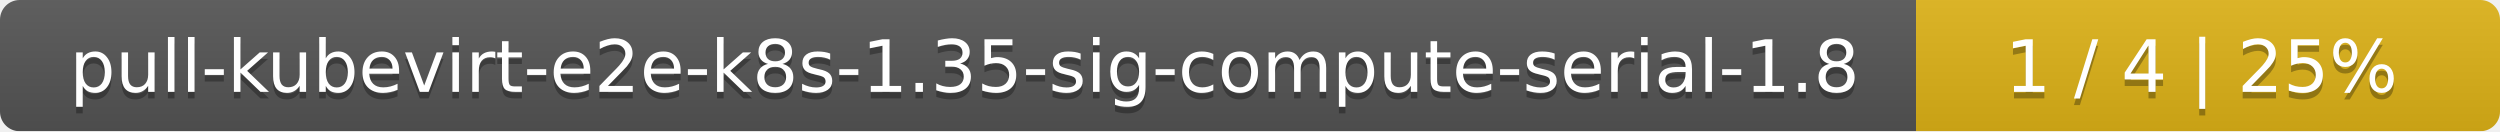
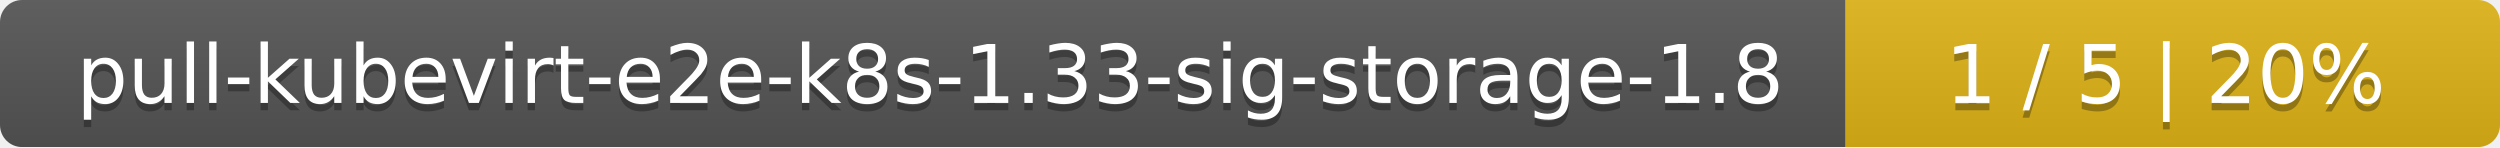
- <svg xmlns="http://www.w3.org/2000/svg" width="381" height="20">
+ <svg xmlns="http://www.w3.org/2000/svg" width="340" height="20">
  <linearGradient id="smooth" x2="0" y2="100%">
    <stop offset="0" stop-color="#bbb" stop-opacity=".1" />
    <stop offset="1" stop-opacity=".1" />
  </linearGradient>
  <mask id="round">
-     <rect width="381" height="20" rx="3" fill="#fff" />
+     <rect width="340" height="20" rx="3" fill="#fff" />
  </mask>
  <g mask="url(#round)">
-     <rect width="292" height="20" fill="#555" />
-     <rect x="292" width="89" height="20" fill="#dfb317" />
-     <rect width="381" height="20" fill="url(#smooth)" />
+     <rect width="251" height="20" fill="#555" />
+     <rect x="251" width="89" height="20" fill="#dfb317" />
+     <rect width="340" height="20" fill="url(#smooth)" />
  </g>
  <g fill="#fff" text-anchor="middle" font-family="DejaVu Sans,Verdana,Geneva,sans-serif" font-size="11">
-     <text x="147" y="15" fill="#010101" fill-opacity=".3">pull-kubevirt-e2e-k8s-1.35-sig-compute-serial-1.8</text>
-     <text x="147" y="14">pull-kubevirt-e2e-k8s-1.35-sig-compute-serial-1.8</text>
-     <text x="335.5" y="15" fill="#010101" fill-opacity=".3">1 / 4    |    25%</text>
-     <text x="335.5" y="14">1 / 4    |    25%</text>
+     <text x="126.5" y="15" fill="#010101" fill-opacity=".3">pull-kubevirt-e2e-k8s-1.33-sig-storage-1.8</text>
+     <text x="126.5" y="14">pull-kubevirt-e2e-k8s-1.33-sig-storage-1.8</text>
+     <text x="294.5" y="15" fill="#010101" fill-opacity=".3">1 / 5    |    20%</text>
+     <text x="294.5" y="14">1 / 5    |    20%</text>
  </g>
</svg>
